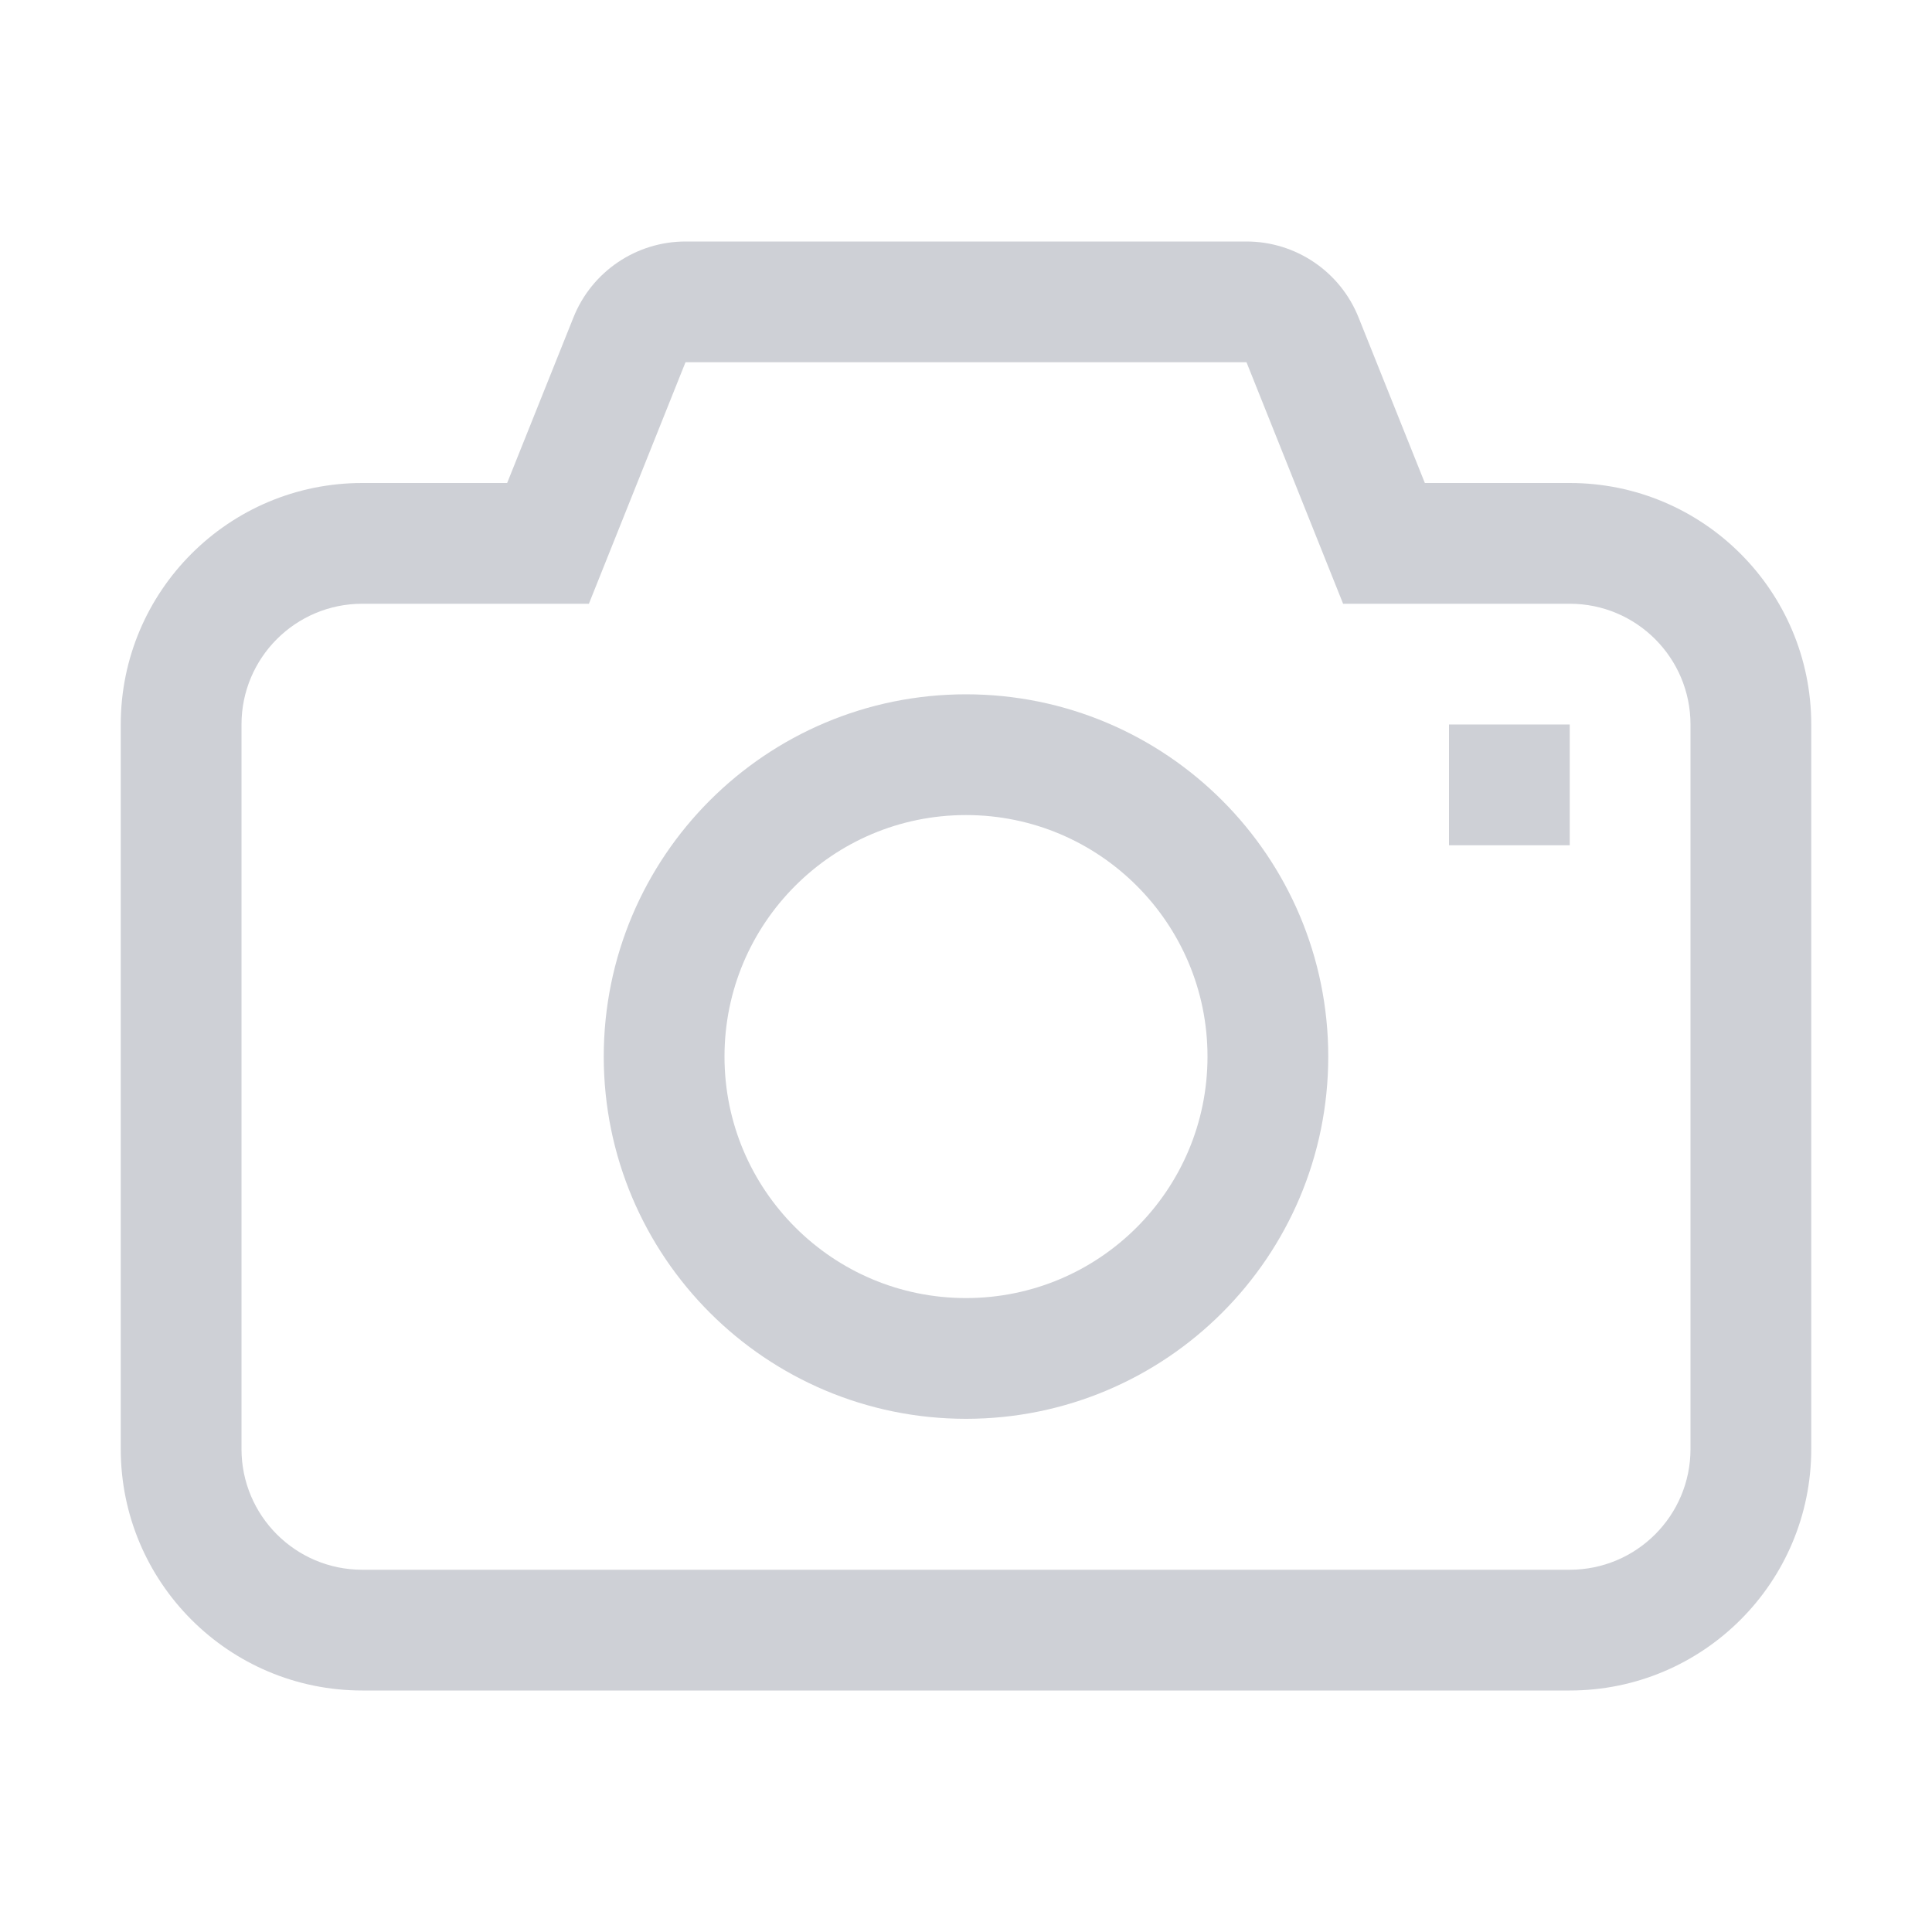
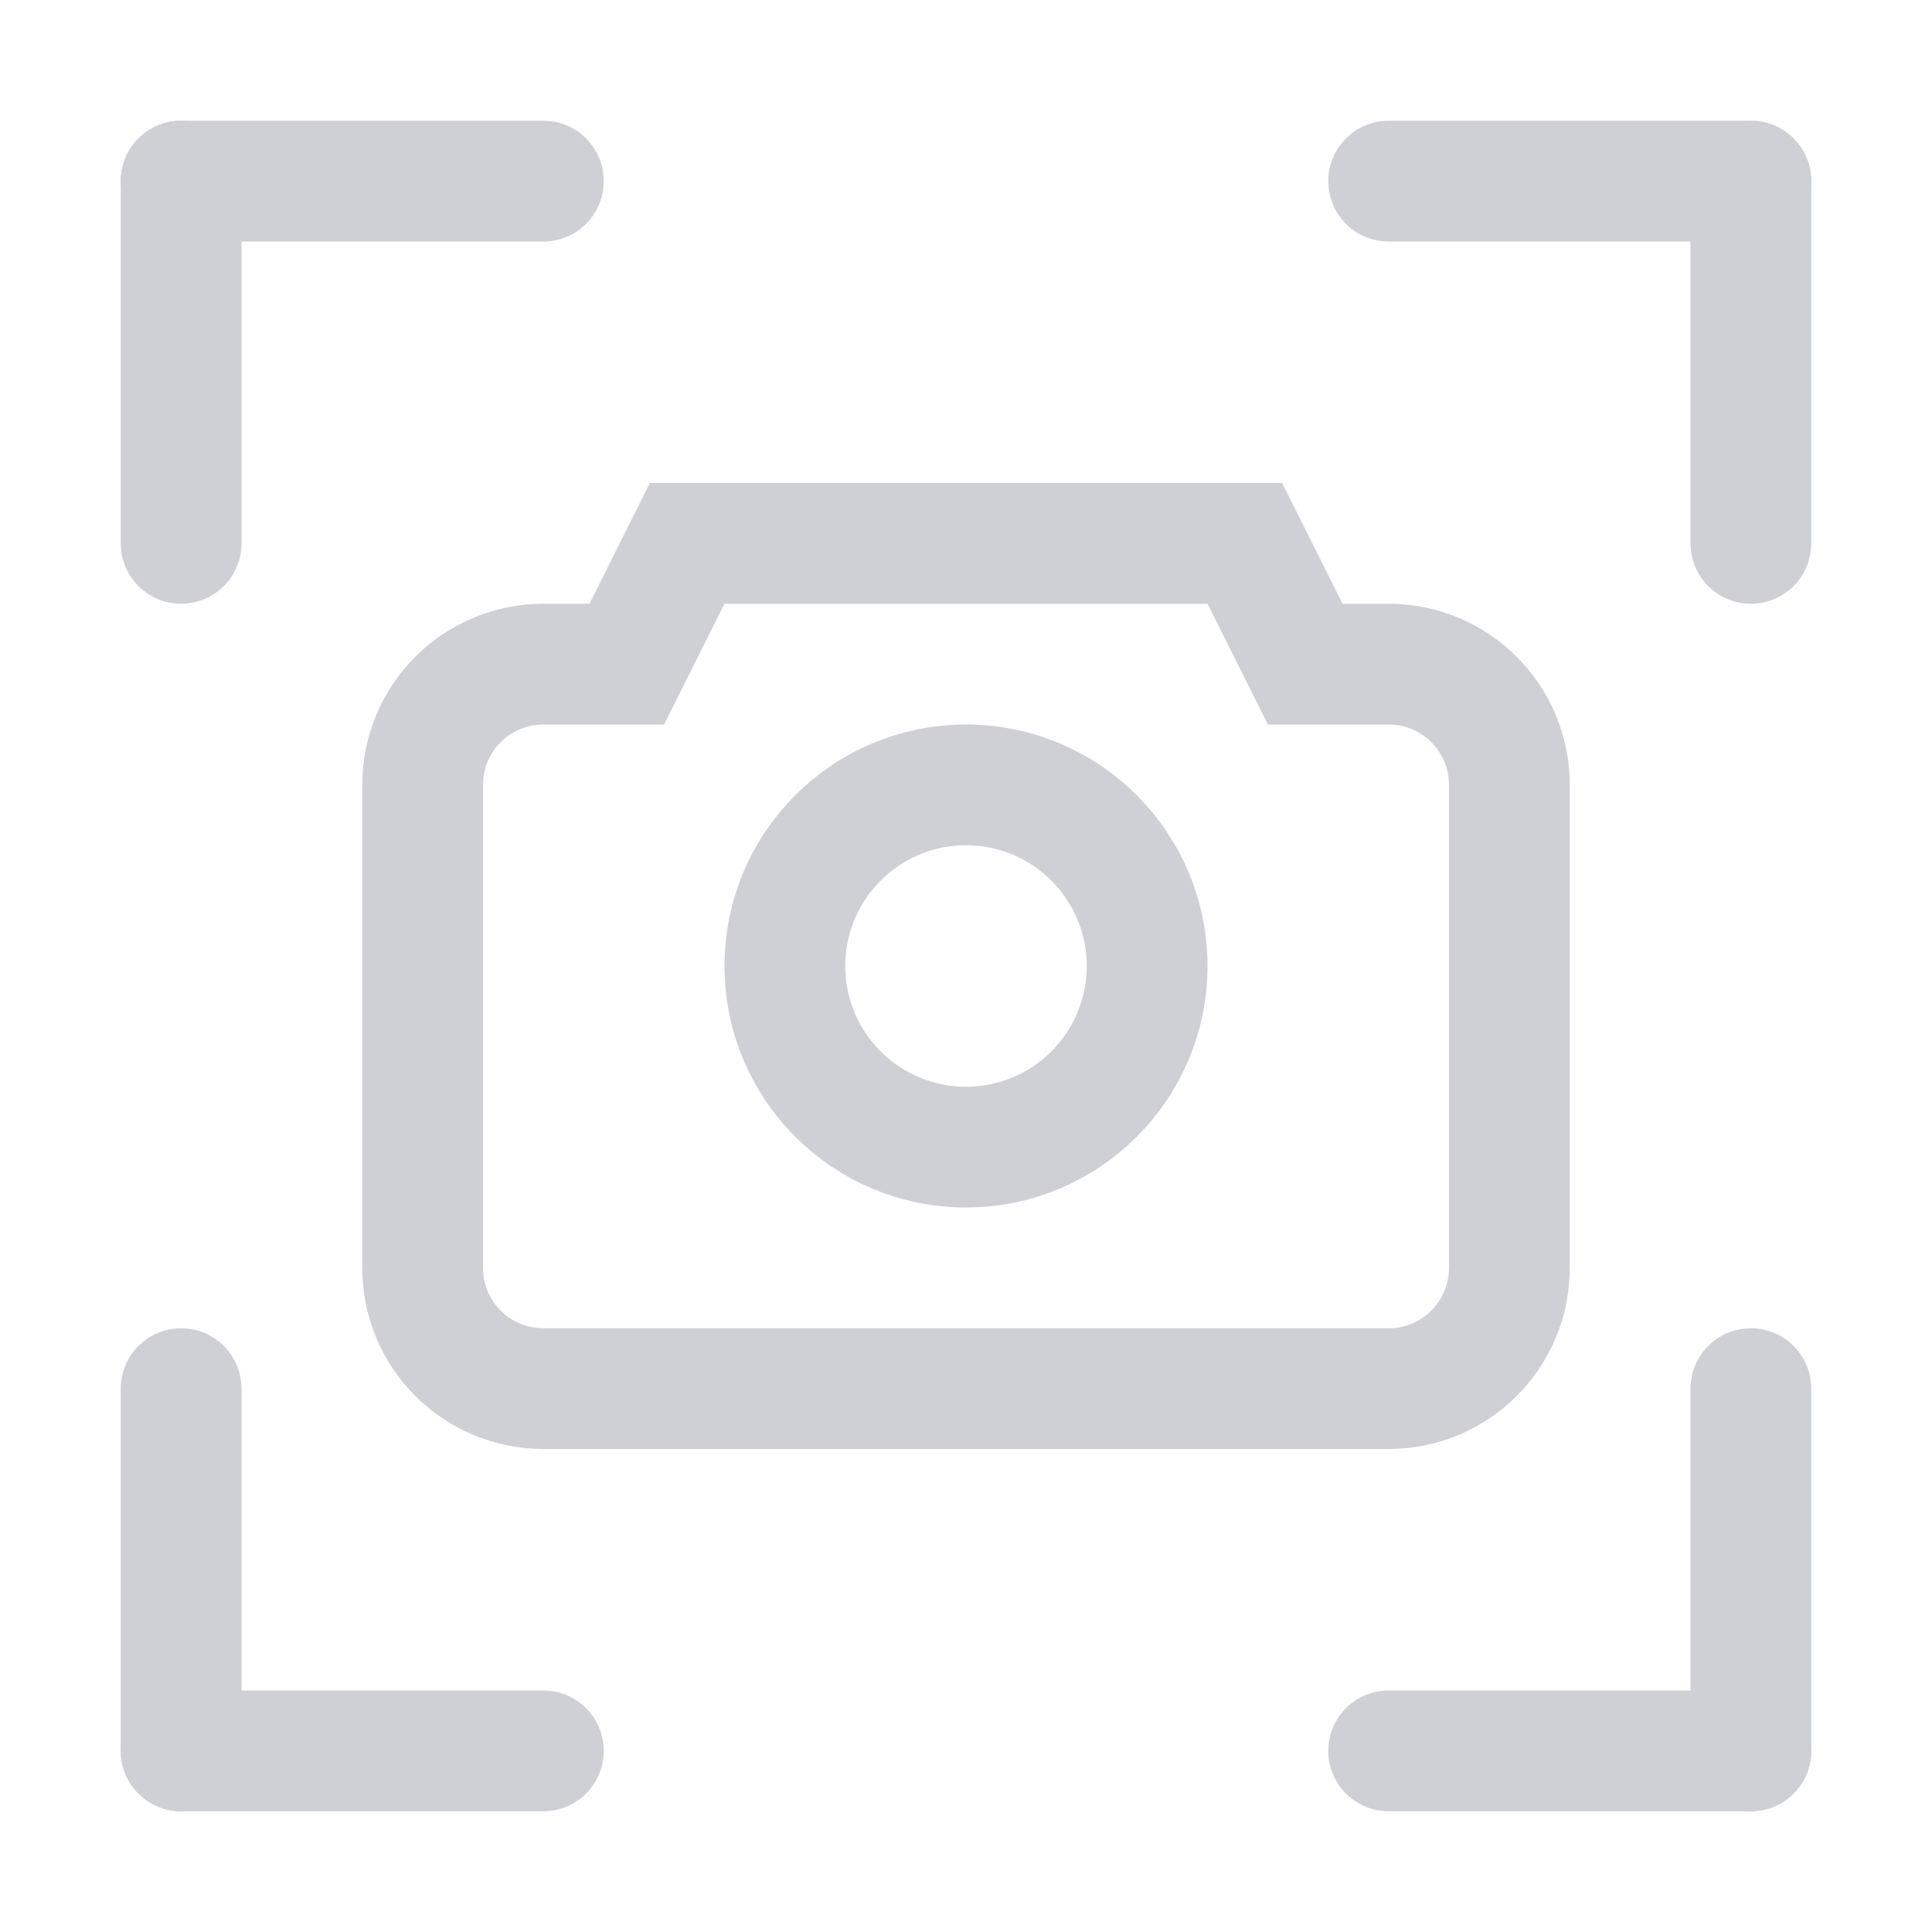
<svg xmlns="http://www.w3.org/2000/svg" width="16" height="16" viewBox="0 0 16 16" fill="none">
-   <path fill-rule="evenodd" clip-rule="evenodd" d="M11.123 5l-.8-2H5.677l-.8 2H3a1 1 0 00-1 1v6a1 1 0 001 1h10a1 1 0 001-1V6a1 1 0 00-1-1h-1.877zM4.2 4H3a2 2 0 00-2 2v6a2 2 0 002 2h10a2 2 0 002-2V6a2 2 0 00-2-2h-1.2l-.549-1.371A1 1 0 0010.323 2H5.677a1 1 0 00-.928.629L4.2 4z" fill="#CED0D6" />
-   <circle cx="8" cy="8.75" r="2.5" stroke="#CED0D6" />
-   <path fill="#CED0D6" d="M12 6h1v1h-1z" />
+   <circle cx="8" cy="8" r="1.5" stroke="#CED0D6" />
+   <rect x="1" y="1" width="4" height="1" rx=".5" fill="#CED0D6" />
+   <rect x="1" y="1" width="1" height="4" rx=".5" fill="#CED0D6" />
+   <rect x="11" y="1" width="4" height="1" rx=".5" fill="#CED0D6" />
+   <rect x="1" y="14" width="4" height="1" rx=".5" fill="#CED0D6" />
+   <rect x="11" y="14" width="4" height="1" rx=".5" fill="#CED0D6" />
+   <rect x="14" y="11" width="1" height="4" rx=".5" fill="#CED0D6" />
+   <rect x="1" y="11" width="1" height="4" rx=".5" fill="#CED0D6" />
+   <rect x="14" y="1" width="1" height="4" rx=".5" fill="#CED0D6" />
+   <path d="M10.309 4.5l.138.276.362.724h.691a1 1 0 011 1v4a1 1 0 01-1 1h-7a1 1 0 01-1-1v-4a1 1 0 011-1h.691l.362-.724.138-.276h4.618z" stroke="#CED0D6" />
</svg>
